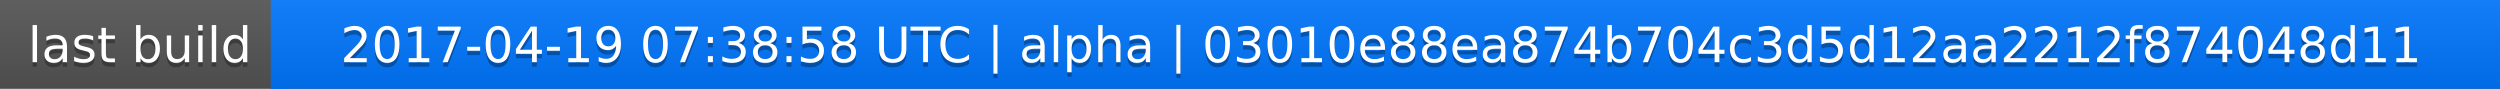
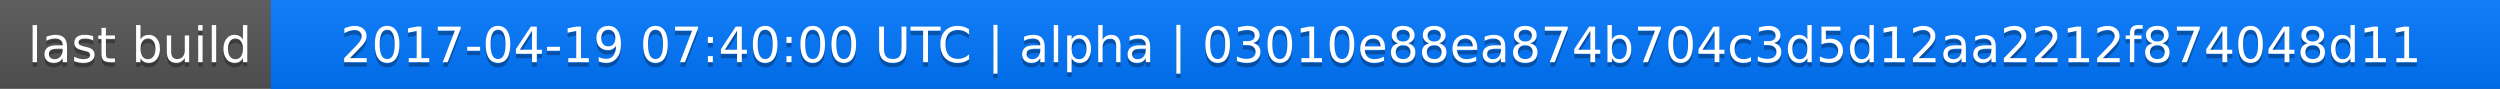
<svg xmlns="http://www.w3.org/2000/svg" width="563" height="20">
  <linearGradient id="a" x2="0" y2="100%">
    <stop offset="0" stop-color="#bbb" stop-opacity=".1" />
    <stop offset="1" stop-opacity=".1" />
  </linearGradient>
  <rect rx="0" width="563" height="20" fill="#555" />
  <rect rx="0" x="61" width="502" height="20" fill="#07f" />
  <path fill="#07f" d="M61 0h4v20h-4z" />
  <rect rx="0" width="563" height="20" fill="url(#a)" />
  <g fill="#fff" text-anchor="middle" font-family="DejaVu Sans,Verdana,Geneva,sans-serif" font-size="11">
    <text x="31.5" y="15" fill="#010101" fill-opacity=".3">last build</text>
    <text x="31.5" y="14">last build</text>
-     <text x="311" y="15" fill="#010101" fill-opacity=".3">2017-04-19 07:38:58 UTC | alpha | 03010e88ea874b704c3d5d12aa2212f874048d11</text>
-     <text x="311" y="14">2017-04-19 07:38:58 UTC | alpha | 03010e88ea874b704c3d5d12aa2212f874048d11</text>
+     <text x="311" y="15" fill="#010101" fill-opacity=".3">2017-04-19 07:40:00 UTC | alpha | 03010e88ea874b704c3d5d12aa2212f874048d11</text>
+     <text x="311" y="14">2017-04-19 07:40:00 UTC | alpha | 03010e88ea874b704c3d5d12aa2212f874048d11</text>
  </g>
</svg>
